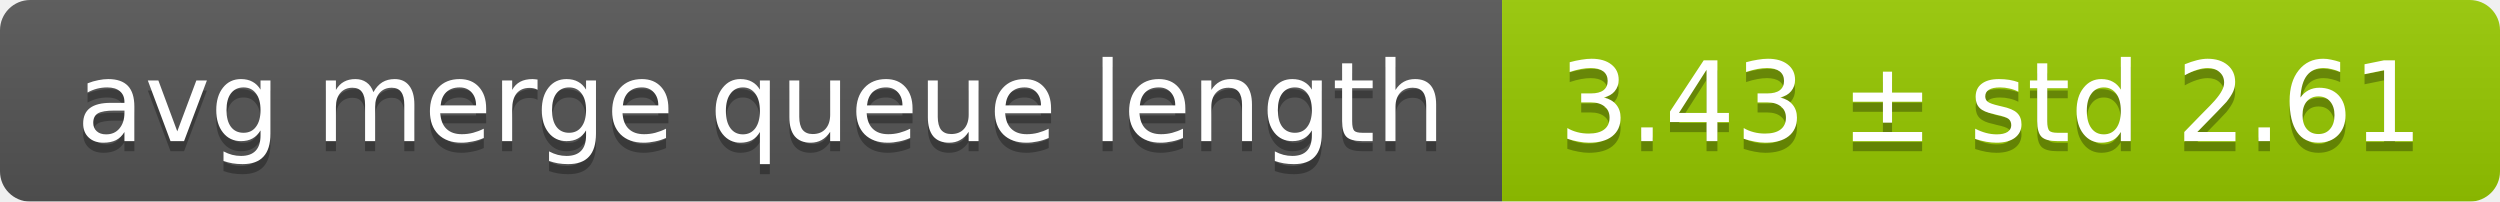
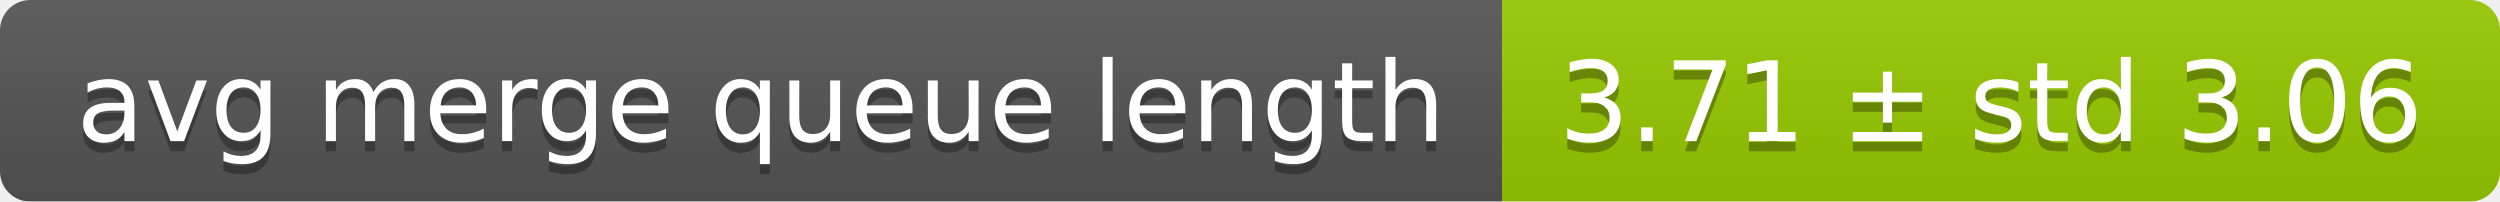
<svg xmlns="http://www.w3.org/2000/svg" width="248" height="20">
  <linearGradient id="smooth" x2="0" y2="100%">
    <stop offset="0" stop-color="#bbb" stop-opacity=".1" />
    <stop offset="1" stop-opacity=".1" />
  </linearGradient>
  <mask id="round">
    <rect width="248" height="20" rx="3" fill="#fff" />
  </mask>
  <g mask="url(#round)">
    <rect width="149" height="20" fill="#555" />
    <rect x="149" width="99" height="20" fill="#97ca00" />
    <rect width="248" height="20" fill="url(#smooth)" />
  </g>
  <g fill="#fff" text-anchor="middle" font-family="DejaVu Sans,Verdana,Geneva,sans-serif" font-size="11">
    <text x="75.5" y="15" fill="#010101" fill-opacity=".3">avg merge queue length</text>
    <text x="75.5" y="14">avg merge queue length</text>
-     <text x="197.5" y="15" fill="#010101" fill-opacity=".3">3.43 ± std 2.61</text>
-     <text x="197.5" y="14">3.43 ± std 2.61</text>
+     <text x="197.5" y="15" fill="#010101" fill-opacity=".3">3.71 ± std 3.06</text>
+     <text x="197.5" y="14">3.71 ± std 3.06</text>
  </g>
</svg>
